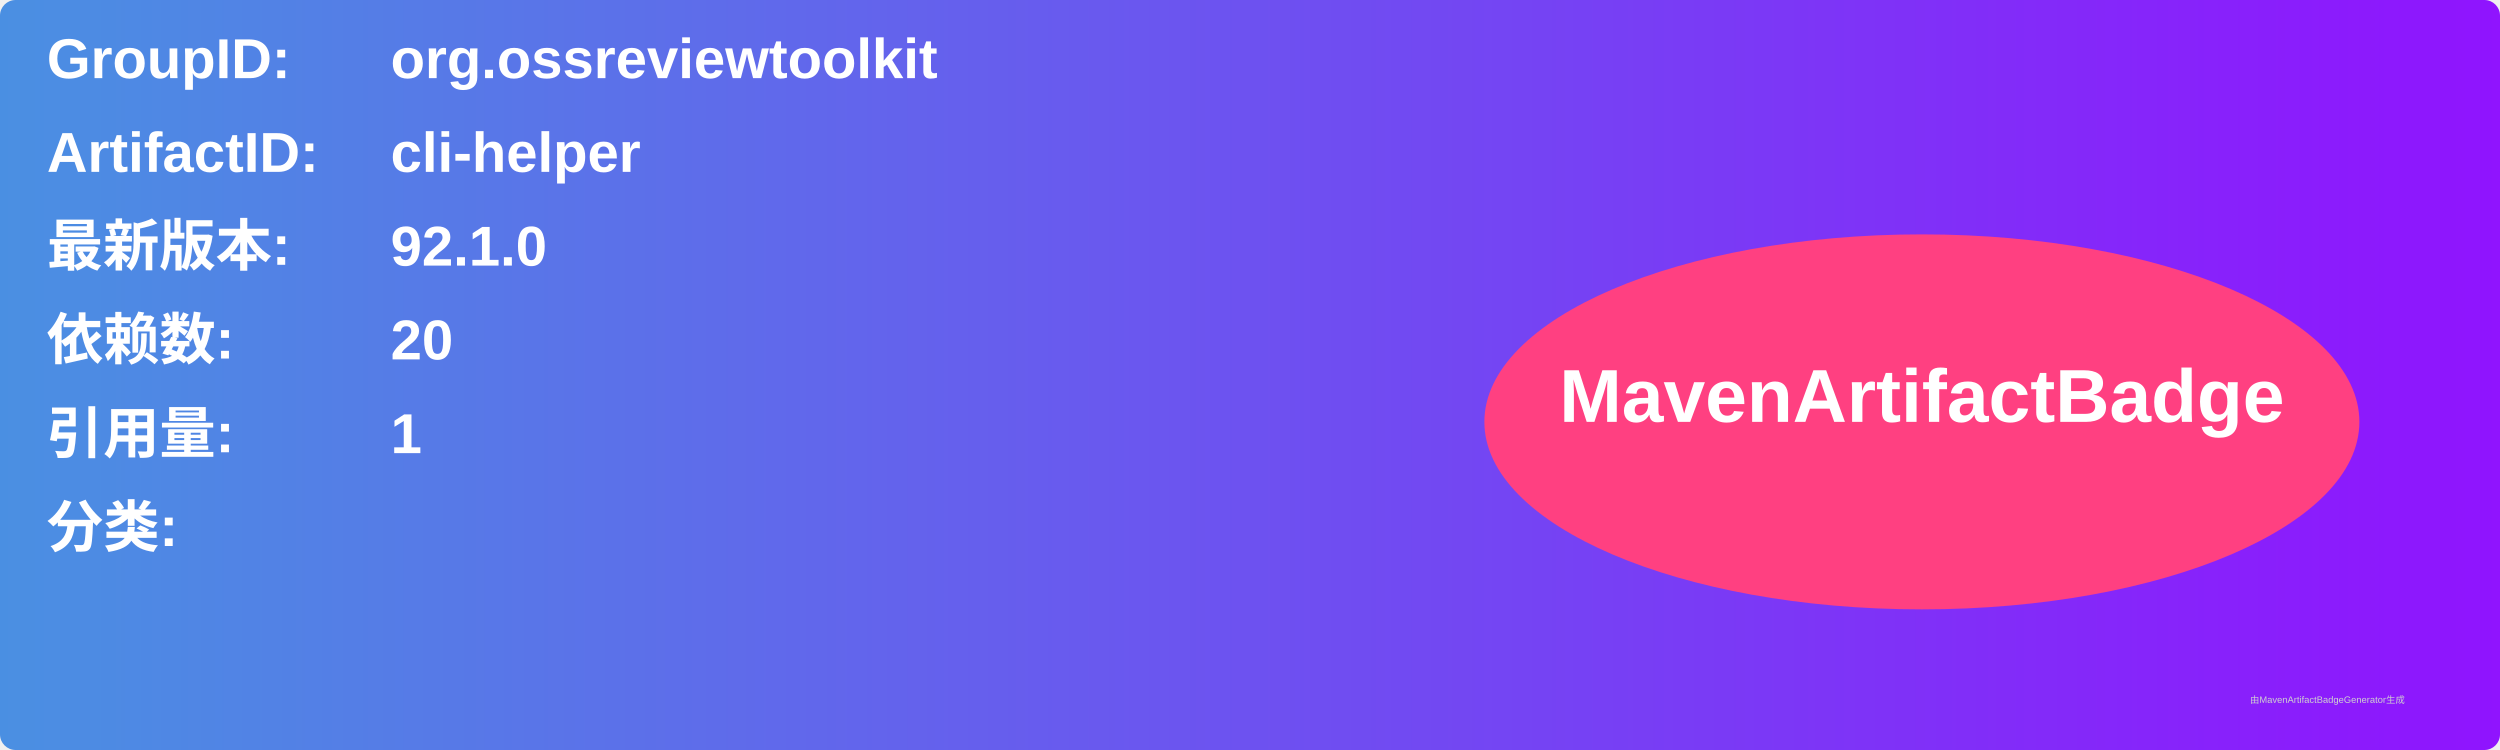
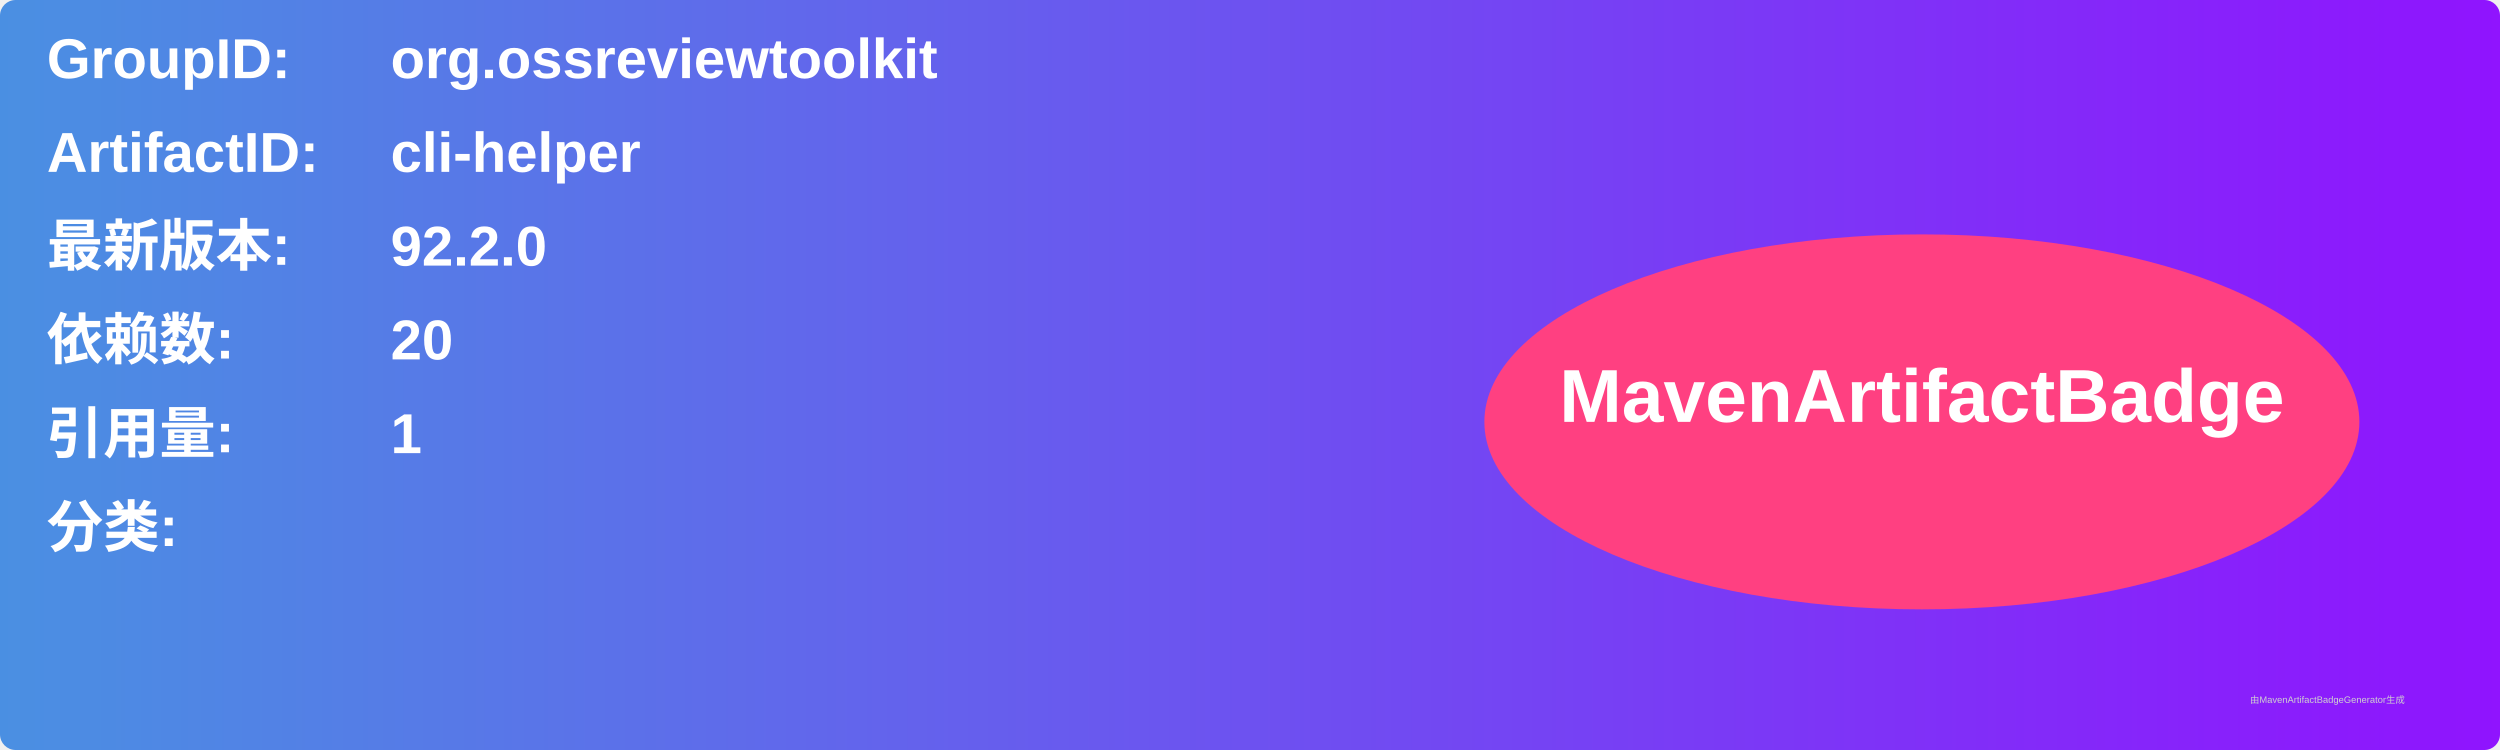
<svg xmlns="http://www.w3.org/2000/svg" width="800" height="240" viewBox="0 0 800 240">
  <linearGradient id="grad" x1="0%" y1="0%" x2="100%" y2="0%">
    <stop offset="0%" stop-color="#4a90e2" />
    <stop offset="100%" stop-color="#9013fe" />
  </linearGradient>
  <rect width="100%" height="100%" rx="5" ry="5" fill="url(#grad)" />
  <g transform="translate(15, 15)">
    <text x="0" y="10" font-family="Arial" font-size="18" fill="white" font-weight="bold" width="260">GroupID:</text>
    <text x="110" y="10" font-family="Arial" font-size="18" fill="white" font-weight="bold" width="460">org.ossreviewtoolkit</text>
    <text x="0" y="40" font-family="Arial" font-size="18" fill="white" font-weight="bold" width="260">ArtifactID:</text>
    <text x="110" y="40" font-family="Arial" font-size="18" fill="white" font-weight="bold" width="460">cli-helper</text>
    <text x="0" y="70" font-family="Arial" font-size="18" fill="white" font-weight="bold">最新版本:</text>
    <text x="110" y="70" font-family="Arial" font-size="18" fill="white" font-weight="bold">
-       <tspan font-weight="bold">92.1.0</tspan>
+       <tspan font-weight="bold">92.2.0</tspan>
    </text>
    <text x="0" y="100" font-family="Arial" font-size="18" fill="white" font-weight="bold">依赖数: </text>
    <text x="110" y="100" font-family="Arial" font-size="18" fill="white">
      <tspan font-weight="bold">20</tspan>
    </text>
    <text x="0" y="130" font-family="Arial" font-size="18" fill="white" font-weight="bold">引用量: </text>
    <text x="110" y="130" font-family="Arial" font-size="18" fill="white">
      <tspan font-weight="bold">1</tspan>
    </text>
    <text x="0" y="160" font-family="Arial" font-size="18" fill="white" font-weight="bold">分类:</text>
    <text x="10" y="190" font-family="Arial" font-size="10" fill="white">
      <tspan font-weight="bold" />
    </text>
    <ellipse cx="600" cy="120" rx="140" ry="60" fill="#ff4081" />
    <text x="600" y="120" text-anchor="middle" font-family="Arial" font-size="24" fill="white" font-weight="bold">MavenArtifactBadge</text>
  </g>
  <text x="720" y="225" font-family="Arial" font-size="3" fill="#d0d0d0">由MavenArtifactBadgeGenerator生成</text>
</svg>
